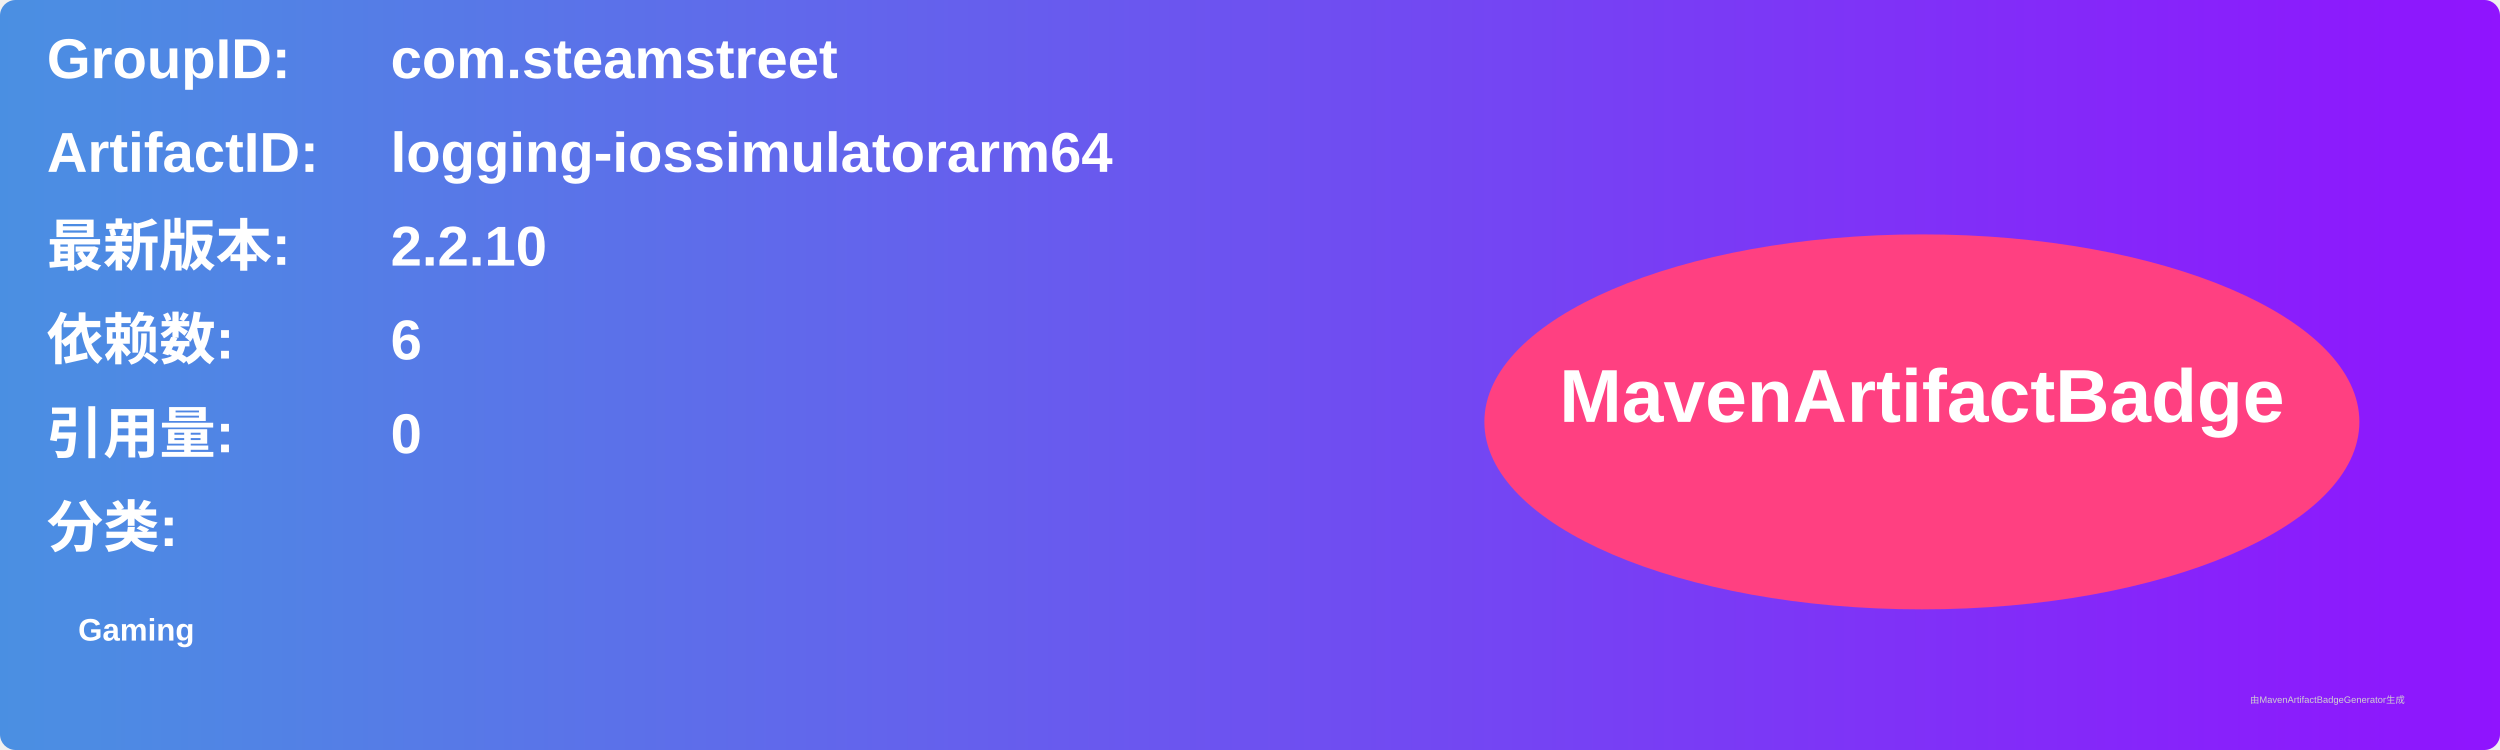
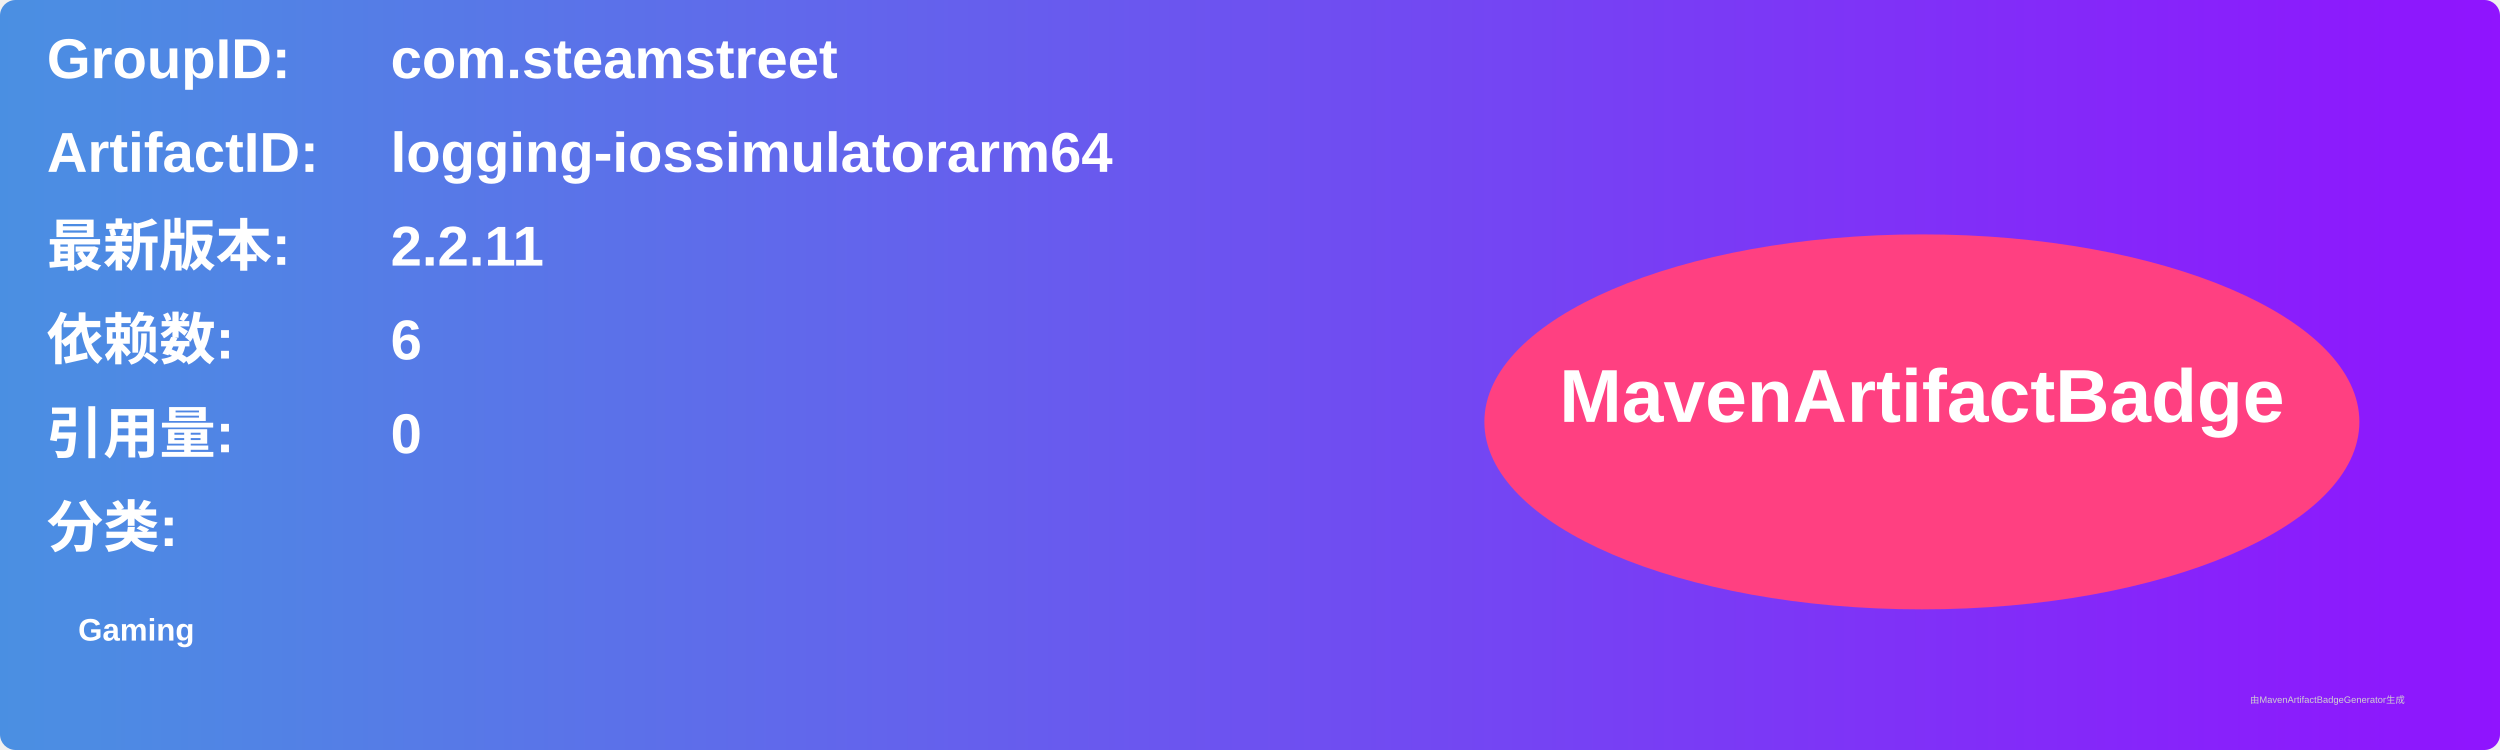
<svg xmlns="http://www.w3.org/2000/svg" width="800" height="240" viewBox="0 0 800 240">
  <linearGradient id="grad" x1="0%" y1="0%" x2="100%" y2="0%">
    <stop offset="0%" stop-color="#4a90e2" />
    <stop offset="100%" stop-color="#9013fe" />
  </linearGradient>
  <rect width="100%" height="100%" rx="5" ry="5" fill="url(#grad)" />
  <g transform="translate(15, 15)">
    <text x="0" y="10" font-family="Arial" font-size="18" fill="white" font-weight="bold" width="260">GroupID:</text>
    <text x="110" y="10" font-family="Arial" font-size="18" fill="white" font-weight="bold" width="460">com.steamstreet</text>
    <text x="0" y="40" font-family="Arial" font-size="18" fill="white" font-weight="bold" width="260">ArtifactID:</text>
    <text x="110" y="40" font-family="Arial" font-size="18" fill="white" font-weight="bold" width="460">logging-iossimulatorarm64</text>
    <text x="0" y="70" font-family="Arial" font-size="18" fill="white" font-weight="bold">最新版本:</text>
    <text x="110" y="70" font-family="Arial" font-size="18" fill="white" font-weight="bold">
-       <tspan font-weight="bold">2.2.10</tspan>
+       <tspan font-weight="bold">2.2.11</tspan>
    </text>
    <text x="0" y="100" font-family="Arial" font-size="18" fill="white" font-weight="bold">依赖数: </text>
    <text x="110" y="100" font-family="Arial" font-size="18" fill="white">
      <tspan font-weight="bold">6</tspan>
    </text>
    <text x="0" y="130" font-family="Arial" font-size="18" fill="white" font-weight="bold">引用量: </text>
    <text x="110" y="130" font-family="Arial" font-size="18" fill="white">
      <tspan font-weight="bold">0</tspan>
    </text>
    <text x="0" y="160" font-family="Arial" font-size="18" fill="white" font-weight="bold">分类:</text>
    <text x="10" y="190" font-family="Arial" font-size="10" fill="white">
      <tspan font-weight="bold">Gaming</tspan>
    </text>
    <ellipse cx="600" cy="120" rx="140" ry="60" fill="#ff4081" />
    <text x="600" y="120" text-anchor="middle" font-family="Arial" font-size="24" fill="white" font-weight="bold">MavenArtifactBadge</text>
  </g>
  <text x="720" y="225" font-family="Arial" font-size="3" fill="#d0d0d0">由MavenArtifactBadgeGenerator生成</text>
</svg>
